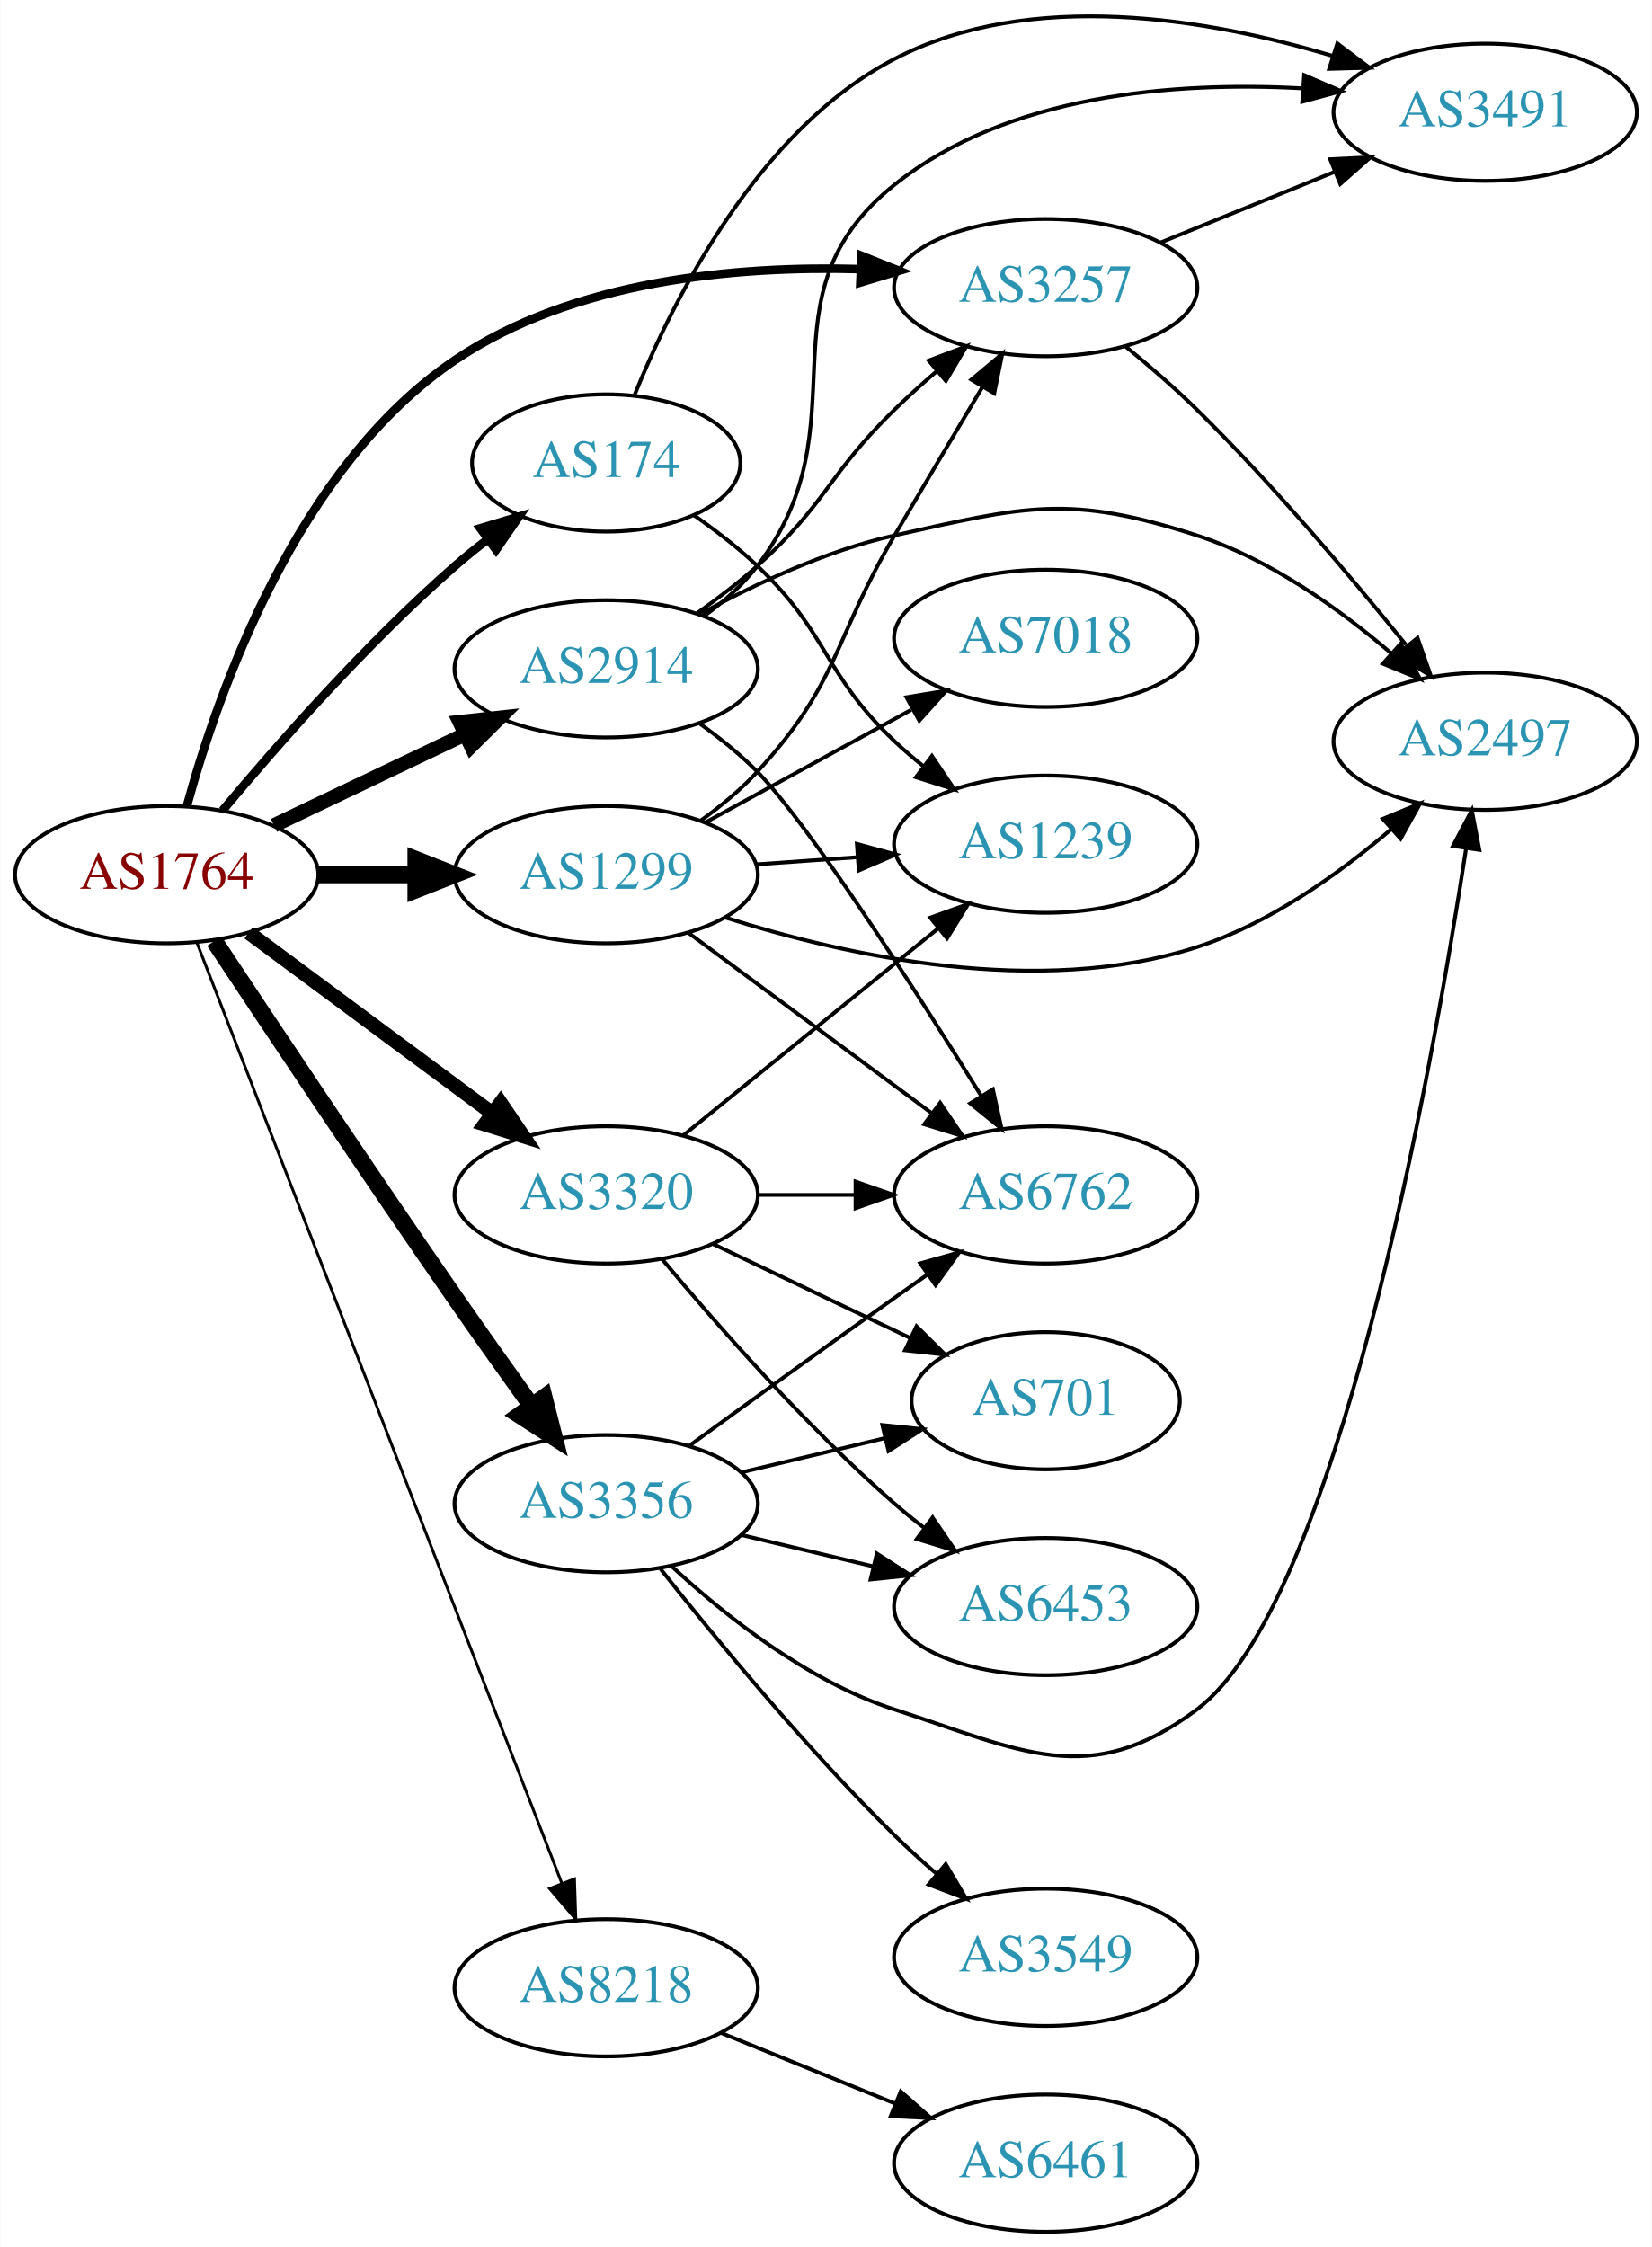
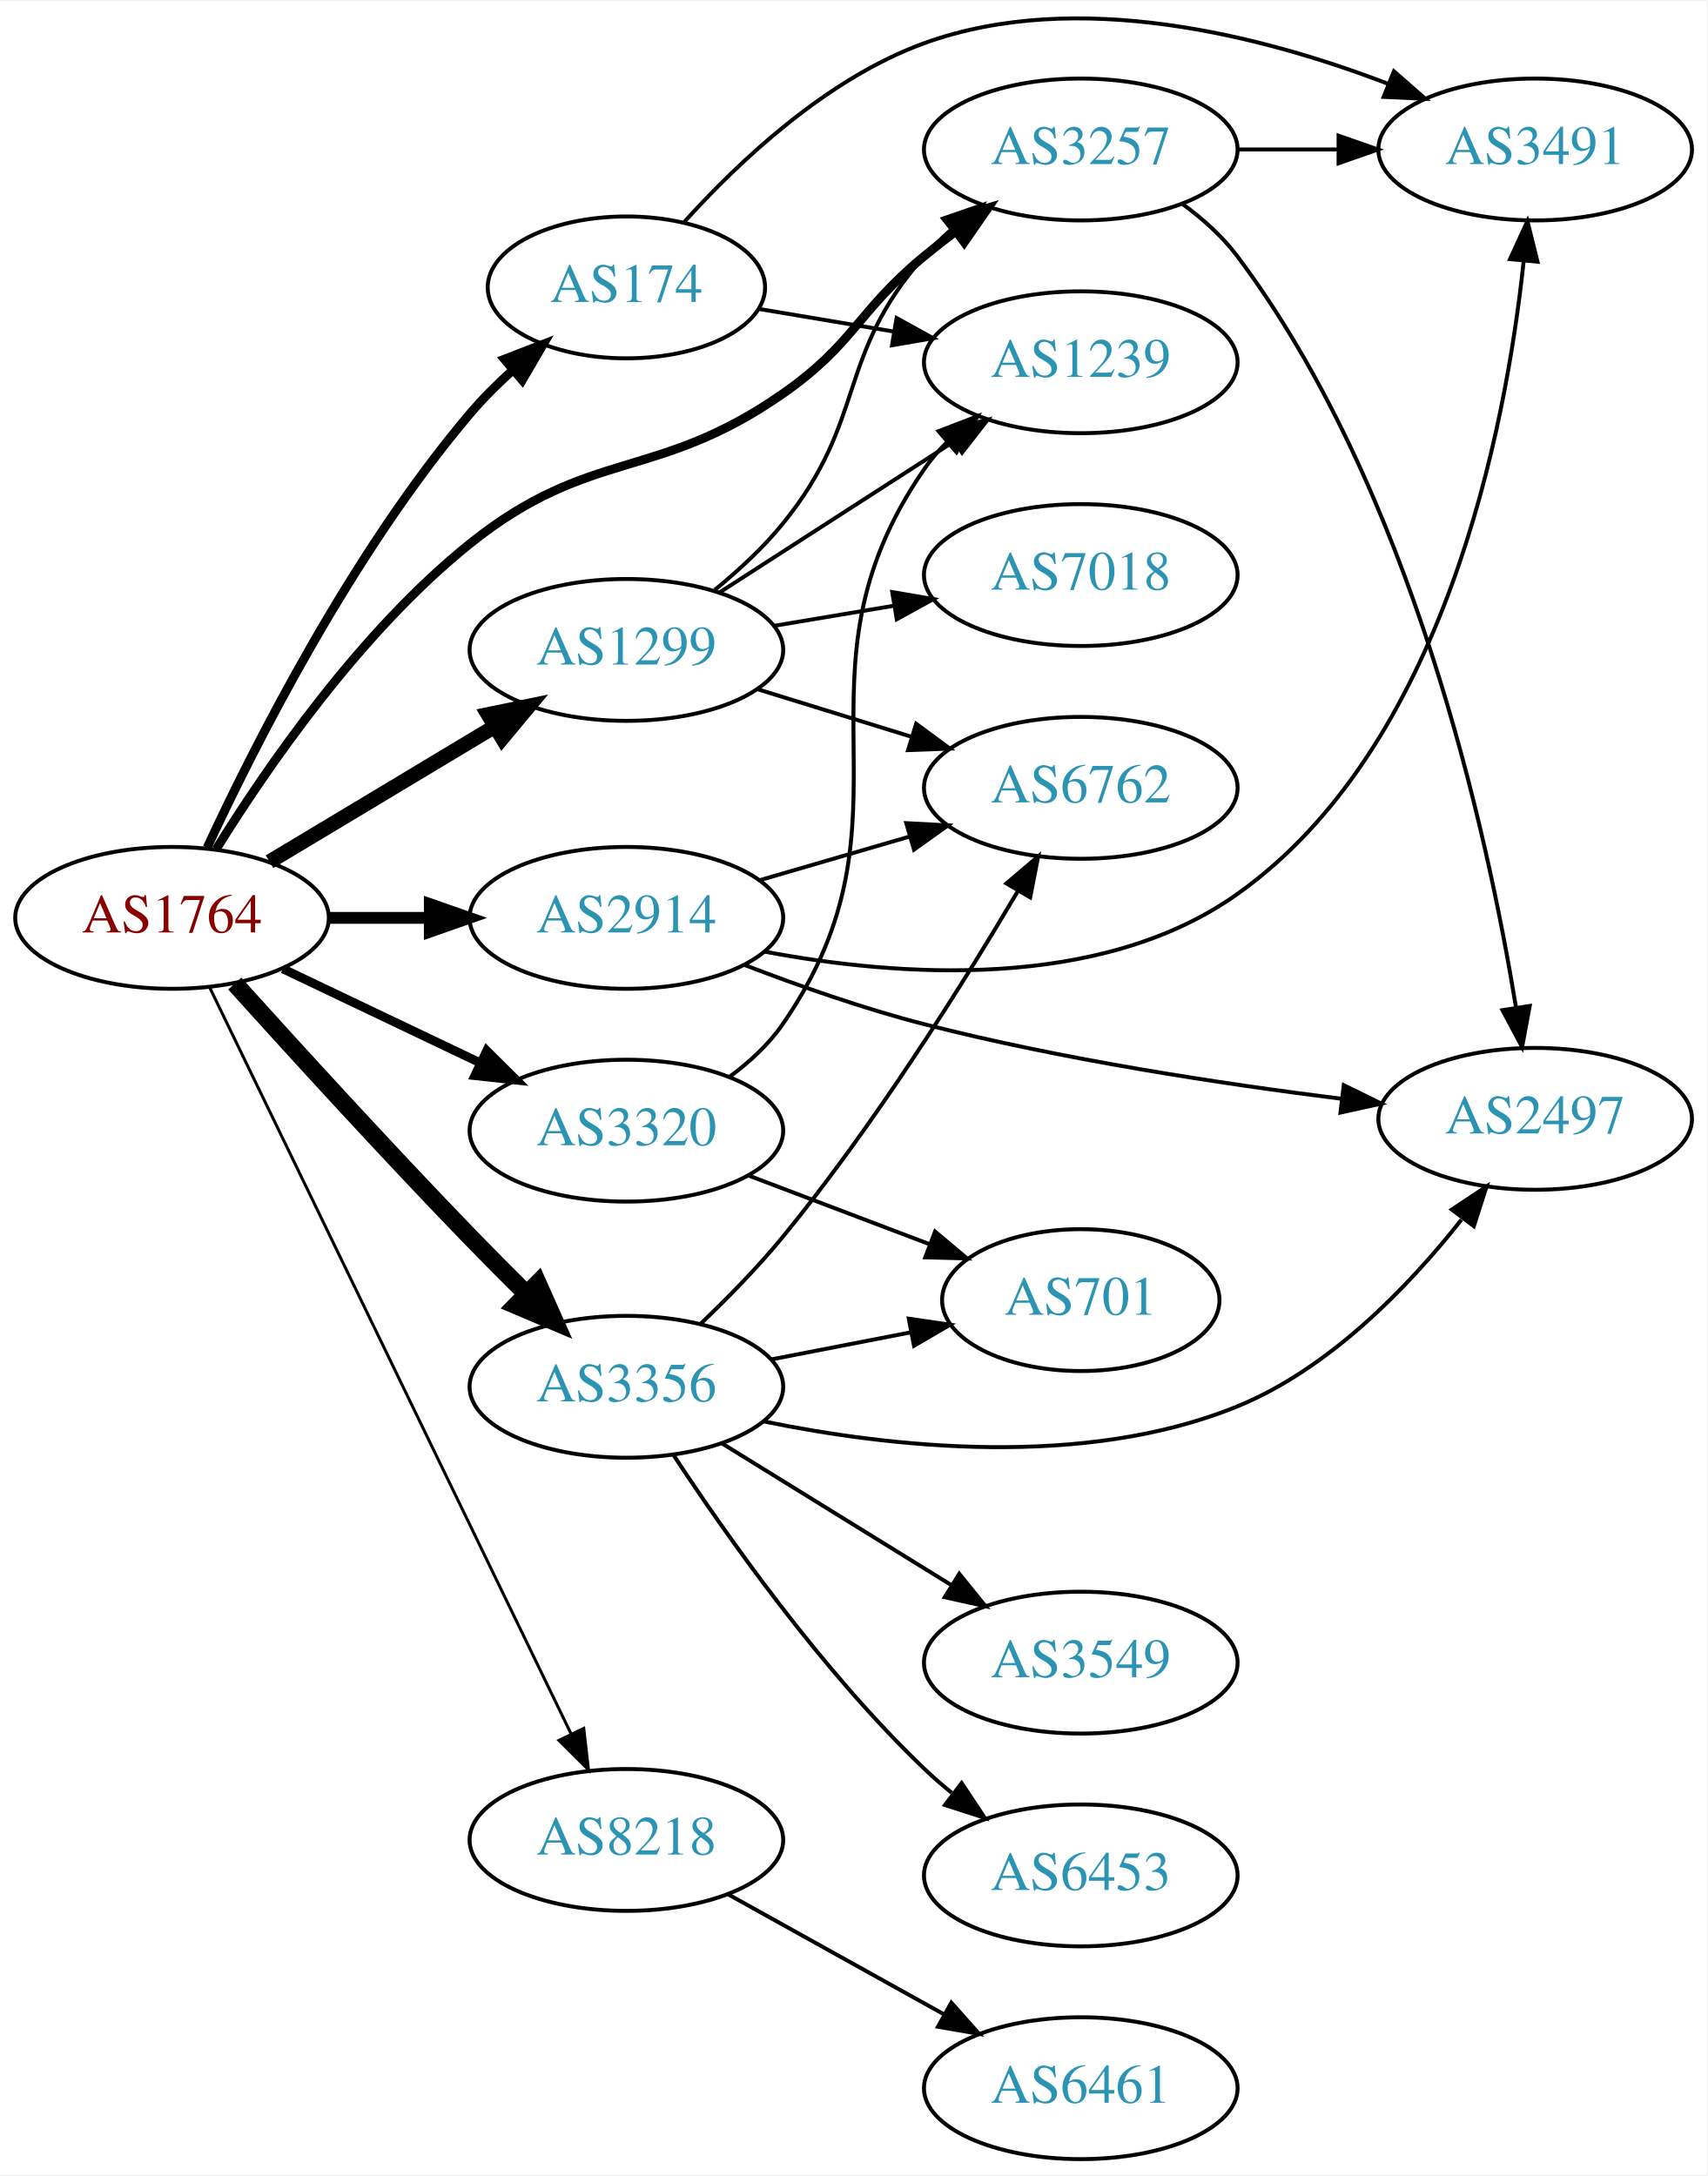
- <svg xmlns="http://www.w3.org/2000/svg" xmlns:xlink="http://www.w3.org/1999/xlink" width="433pt" height="589pt" viewBox="0.00 0.00 433.17 589.45">
-   <g id="graph0" class="graph" transform="scale(1 1) rotate(0) translate(4 585.453)">
-     <polygon fill="white" stroke="none" points="-4,4 -4,-585.453 429.172,-585.453 429.172,4 -4,4" />
+ <svg xmlns="http://www.w3.org/2000/svg" xmlns:xlink="http://www.w3.org/1999/xlink" width="433pt" height="552pt" viewBox="0.00 0.00 433.17 551.65">
+   <g id="graph0" class="graph" transform="scale(1 1) rotate(0) translate(4 547.652)">
+     <polygon fill="white" stroke="none" points="-4,4 -4,-547.652 429.172,-547.652 429.172,4 -4,4" />
    <g id="node1" class="node">
      <g id="a_node1">
        <a xlink:href="/asn/1764" xlink:title="AS1764 ~ NEXTLAYER-AS [AT]">
-           <ellipse fill="#ffffff" stroke="black" cx="39.647" cy="-356" rx="39.794" ry="18" />
-           <text text-anchor="middle" x="39.647" y="-352.3" font-family="Times,serif" font-size="14.00" fill="#880000">AS1764</text>
+           <ellipse fill="#ffffff" stroke="black" cx="39.647" cy="-315" rx="39.794" ry="18" />
+           <text text-anchor="middle" x="39.647" y="-311.3" font-family="Times,serif" font-size="14.00" fill="#880000">AS1764</text>
        </a>
      </g>
    </g>
    <g id="node2" class="node">
      <g id="a_node2">
        <a xlink:href="/asn/174" xlink:title="AS174 ~ Cogent Communications [US]">
-           <ellipse fill="#ffffff" stroke="black" cx="154.939" cy="-464" rx="35.194" ry="18" />
-           <text text-anchor="middle" x="154.939" y="-460.3" font-family="Times,serif" font-size="14.00" fill="#2c94b3">AS174</text>
+           <ellipse fill="#ffffff" stroke="black" cx="154.939" cy="-475" rx="35.194" ry="18" />
+           <text text-anchor="middle" x="154.939" y="-471.3" font-family="Times,serif" font-size="14.00" fill="#2c94b3">AS174</text>
        </a>
      </g>
    </g>
    <g id="edge1" class="edge">
-       <path fill="none" stroke="black" stroke-width="2.25" d="M54.276,-372.817C68.559,-389.929 92.106,-416.745 115.293,-437 117.963,-439.332 120.835,-441.648 123.766,-443.886" />
-       <polygon fill="black" stroke="black" stroke-width="2.25" points="121.916,-446.87 132.057,-449.939 126.044,-441.216 121.916,-446.87" />
+       <path fill="none" stroke="black" stroke-width="2.25" d="M48.556,-332.81C60.602,-358.754 85.336,-407.691 115.293,-443 118.505,-446.786 122.203,-450.473 126.011,-453.916" />
+       <polygon fill="black" stroke="black" stroke-width="2.25" points="123.977,-456.782 133.861,-460.598 128.514,-451.451 123.977,-456.782" />
    </g>
    <g id="node3" class="node">
      <g id="a_node3">
        <a xlink:href="/asn/1299" xlink:title="AS1299 ~ Telia Carrier [EU]">
-           <ellipse fill="#ffffff" stroke="black" cx="154.939" cy="-356" rx="39.794" ry="18" />
-           <text text-anchor="middle" x="154.939" y="-352.3" font-family="Times,serif" font-size="14.00" fill="#2c94b3">AS1299</text>
+           <ellipse fill="#ffffff" stroke="black" cx="154.939" cy="-383" rx="39.794" ry="18" />
+           <text text-anchor="middle" x="154.939" y="-379.3" font-family="Times,serif" font-size="14.00" fill="#2c94b3">AS1299</text>
        </a>
      </g>
    </g>
    <g id="edge2" class="edge">
-       <path fill="none" stroke="black" stroke-width="4.5" d="M79.319,-356C87.522,-356 96.286,-356 104.818,-356" />
-       <polygon fill="black" stroke="black" stroke-width="4.5" points="105.057,-359.938 115.057,-356 105.057,-352.063 105.057,-359.938" />
+       <path fill="none" stroke="black" stroke-width="3.75" d="M64.396,-329.255C81.013,-339.229 103.409,-352.671 121.646,-363.617" />
+       <polygon fill="black" stroke="black" stroke-width="3.75" points="119.845,-366.618 130.221,-368.764 123.448,-360.616 119.845,-366.618" />
    </g>
    <g id="node4" class="node">
      <g id="a_node4">
        <a xlink:href="/asn/2914" xlink:title="AS2914 ~ NTT America, Inc. [US]">
-           <ellipse fill="#ffffff" stroke="black" cx="154.939" cy="-410" rx="39.794" ry="18" />
-           <text text-anchor="middle" x="154.939" y="-406.3" font-family="Times,serif" font-size="14.00" fill="#2c94b3">AS2914</text>
+           <ellipse fill="#ffffff" stroke="black" cx="154.939" cy="-315" rx="39.794" ry="18" />
+           <text text-anchor="middle" x="154.939" y="-311.3" font-family="Times,serif" font-size="14.00" fill="#2c94b3">AS2914</text>
        </a>
      </g>
    </g>
    <g id="edge3" class="edge">
-       <path fill="none" stroke="black" stroke-width="3.75" d="M67.783,-368.934C82.777,-376.081 101.598,-385.052 117.821,-392.785" />
-       <polygon fill="black" stroke="black" stroke-width="3.75" points="116.491,-396.028 127.024,-397.171 119.503,-389.709 116.491,-396.028" />
+       <path fill="none" stroke="black" stroke-width="3" d="M79.319,-315C87.522,-315 96.286,-315 104.818,-315" />
+       <polygon fill="black" stroke="black" stroke-width="3" points="105.057,-318.5 115.057,-315 105.057,-311.5 105.057,-318.5" />
    </g>
    <g id="node5" class="node">
      <g id="a_node5">
        <a xlink:href="/asn/3257" xlink:title="AS3257 ~ GTT [DE]">
          <ellipse fill="#ffffff" stroke="black" cx="270.232" cy="-510" rx="39.794" ry="18" />
          <text text-anchor="middle" x="270.232" y="-506.3" font-family="Times,serif" font-size="14.00" fill="#2c94b3">AS3257</text>
        </a>
      </g>
    </g>
    <g id="edge4" class="edge">
-       <path fill="none" stroke="black" stroke-width="2.25" d="M44.948,-374.024C53.094,-403.851 73.797,-462.96 115.293,-491 146.298,-511.951 189.001,-515.755 221.567,-514.855" />
-       <polygon fill="black" stroke="black" stroke-width="2.25" points="221.917,-518.343 231.756,-514.413 221.614,-511.349 221.917,-518.343" />
+       <path fill="none" stroke="black" stroke-width="2.25" d="M50.84,-332.408C63.684,-353.12 87.473,-387.694 115.293,-410 145.782,-434.446 162.535,-425.641 194.586,-448 212.888,-460.767 213.383,-468.786 230.586,-483 233.11,-485.085 235.788,-487.178 238.512,-489.225" />
+       <polygon fill="black" stroke="black" stroke-width="2.25" points="236.558,-492.132 246.707,-495.176 240.672,-486.468 236.558,-492.132" />
    </g>
    <g id="node6" class="node">
      <g id="a_node6">
        <a xlink:href="/asn/3320" xlink:title="AS3320 ~ DTAG [DE]">
-           <ellipse fill="#ffffff" stroke="black" cx="154.939" cy="-272" rx="39.794" ry="18" />
-           <text text-anchor="middle" x="154.939" y="-268.3" font-family="Times,serif" font-size="14.00" fill="#2c94b3">AS3320</text>
+           <ellipse fill="#ffffff" stroke="black" cx="154.939" cy="-261" rx="39.794" ry="18" />
+           <text text-anchor="middle" x="154.939" y="-257.3" font-family="Times,serif" font-size="14.00" fill="#2c94b3">AS3320</text>
        </a>
      </g>
    </g>
    <g id="edge5" class="edge">
-       <path fill="none" stroke="black" stroke-width="3.75" d="M61.163,-340.788C79.017,-327.55 105.09,-308.219 125.053,-293.417" />
-       <polygon fill="black" stroke="black" stroke-width="3.75" points="127.244,-296.15 133.193,-287.382 123.075,-290.527 127.244,-296.15" />
+       <path fill="none" stroke="black" stroke-width="2.25" d="M67.783,-302.066C82.777,-294.919 101.598,-285.948 117.821,-278.215" />
+       <polygon fill="black" stroke="black" stroke-width="2.25" points="119.503,-281.291 127.024,-273.829 116.491,-274.972 119.503,-281.291" />
    </g>
    <g id="node7" class="node">
      <g id="a_node7">
        <a xlink:href="/asn/3356" xlink:title="AS3356 ~ Level 3 Parent, LLC [US]">
-           <ellipse fill="#ffffff" stroke="black" cx="154.939" cy="-191" rx="39.794" ry="18" />
-           <text text-anchor="middle" x="154.939" y="-187.3" font-family="Times,serif" font-size="14.00" fill="#2c94b3">AS3356</text>
+           <ellipse fill="#ffffff" stroke="black" cx="154.939" cy="-196" rx="39.794" ry="18" />
+           <text text-anchor="middle" x="154.939" y="-192.3" font-family="Times,serif" font-size="14.00" fill="#2c94b3">AS3356</text>
        </a>
      </g>
    </g>
    <g id="edge6" class="edge">
-       <path fill="none" stroke="black" stroke-width="4.5" d="M52.128,-338.59C66.653,-316.644 92.522,-277.817 115.293,-245 121.768,-235.669 128.982,-225.522 135.408,-216.57" />
-       <polygon fill="black" stroke="black" stroke-width="4.5" points="138.63,-218.835 141.278,-208.419 132.239,-214.233 138.63,-218.835" />
+       <path fill="none" stroke="black" stroke-width="4.5" d="M55.567,-298.334C70.47,-281.801 94.143,-255.845 115.293,-234 119.846,-229.297 124.778,-224.345 129.547,-219.625" />
+       <polygon fill="black" stroke="black" stroke-width="4.5" points="132.456,-222.287 136.829,-212.469 126.937,-216.67 132.456,-222.287" />
    </g>
    <g id="node8" class="node">
      <g id="a_node8">
        <a xlink:href="/asn/8218" xlink:title="AS8218 ~ legacy Neotelecoms [FR]">
-           <ellipse fill="#ffffff" stroke="black" cx="154.939" cy="-64" rx="39.794" ry="18" />
-           <text text-anchor="middle" x="154.939" y="-60.3" font-family="Times,serif" font-size="14.00" fill="#2c94b3">AS8218</text>
+           <ellipse fill="#ffffff" stroke="black" cx="154.939" cy="-81" rx="39.794" ry="18" />
+           <text text-anchor="middle" x="154.939" y="-77.3" font-family="Times,serif" font-size="14.00" fill="#2c94b3">AS8218</text>
        </a>
      </g>
    </g>
    <g id="edge7" class="edge">
-       <path fill="none" stroke="black" stroke-width="0.75" d="M47.563,-338.174C66.683,-288.895 120.351,-150.571 143.307,-91.405" />
-       <polygon fill="black" stroke="black" stroke-width="0.75" points="146.615,-92.553 146.97,-81.964 140.089,-90.021 146.615,-92.553" />
+       <path fill="none" stroke="black" stroke-width="0.75" d="M49.162,-297.412C68.804,-256.842 117.394,-156.483 140.852,-108.031" />
+       <polygon fill="black" stroke="black" stroke-width="0.75" points="144.118,-109.318 145.325,-98.792 137.817,-106.268 144.118,-109.318" />
    </g>
    <g id="node9" class="node">
      <g id="a_node9">
        <a xlink:href="/asn/3491" xlink:title="AS3491 ~ PCCW Global, Inc. [US]">
-           <ellipse fill="#ffffff" stroke="black" cx="385.525" cy="-556" rx="39.794" ry="18" />
-           <text text-anchor="middle" x="385.525" y="-552.3" font-family="Times,serif" font-size="14.00" fill="#2c94b3">AS3491</text>
+           <ellipse fill="#ffffff" stroke="black" cx="385.525" cy="-510" rx="39.794" ry="18" />
+           <text text-anchor="middle" x="385.525" y="-506.3" font-family="Times,serif" font-size="14.00" fill="#2c94b3">AS3491</text>
        </a>
      </g>
    </g>
    <g id="edge8" class="edge">
-       <path fill="none" stroke="black" d="M162.431,-481.964C172.578,-507.014 194.824,-551.444 230.586,-570 266.313,-588.537 313.016,-580.548 345.572,-570.752" />
-       <polygon fill="black" stroke="black" points="346.731,-574.056 355.193,-567.681 344.602,-567.387 346.731,-574.056" />
+       <path fill="none" stroke="black" d="M169.635,-491.615C183.27,-506.733 205.709,-528.016 230.586,-537 269.441,-551.032 316.528,-538.823 348.313,-526.623" />
+       <polygon fill="black" stroke="black" points="349.686,-529.844 357.659,-522.867 347.075,-523.349 349.686,-529.844" />
    </g>
    <g id="node10" class="node">
      <g id="a_node10">
        <a xlink:href="/asn/1239" xlink:title="AS1239 ~ Sprint [US]">
-           <ellipse fill="#ffffff" stroke="black" cx="270.232" cy="-364" rx="39.794" ry="18" />
-           <text text-anchor="middle" x="270.232" y="-360.3" font-family="Times,serif" font-size="14.00" fill="#2c94b3">AS1239</text>
+           <ellipse fill="#ffffff" stroke="black" cx="270.232" cy="-456" rx="39.794" ry="18" />
+           <text text-anchor="middle" x="270.232" y="-452.3" font-family="Times,serif" font-size="14.00" fill="#2c94b3">AS1239</text>
        </a>
      </g>
    </g>
    <g id="edge9" class="edge">
-       <path fill="none" stroke="black" d="M178.074,-450.216C183.718,-446.26 189.594,-441.728 194.586,-437 213.434,-419.147 211.738,-408.853 230.586,-391 232.963,-388.749 235.54,-386.542 238.198,-384.42" />
-       <polygon fill="black" stroke="black" points="240.389,-387.152 246.29,-378.353 236.19,-381.552 240.389,-387.152" />
-     </g>
-     <g id="edge14" class="edge">
-       <path fill="none" stroke="black" d="M179.742,-370.192C184.989,-373.959 190.265,-378.301 194.586,-383 216.154,-406.455 214.444,-417.528 230.586,-445 238.091,-457.772 246.488,-471.913 253.533,-483.735" />
-       <polygon fill="black" stroke="black" points="250.721,-485.853 258.85,-492.648 256.732,-482.267 250.721,-485.853" />
-     </g>
-     <g id="edge11" class="edge">
-       <path fill="none" stroke="black" d="M194.295,-358.708C202.785,-359.308 211.889,-359.951 220.723,-360.575" />
-       <polygon fill="black" stroke="black" points="220.694,-364.081 230.916,-361.294 221.187,-357.099 220.694,-364.081" />
+       <path fill="none" stroke="black" d="M188.405,-469.555C199.126,-467.757 211.27,-465.721 222.826,-463.783" />
+       <polygon fill="black" stroke="black" points="223.496,-467.219 232.779,-462.113 222.338,-460.316 223.496,-467.219" />
+     </g>
+     <g id="edge13" class="edge">
+       <path fill="none" stroke="black" d="M177.373,-398.245C183.392,-403.159 189.638,-408.919 194.586,-415 216.169,-441.524 207.936,-457.38 230.586,-483 232.568,-485.242 234.772,-487.394 237.095,-489.437" />
+       <polygon fill="black" stroke="black" points="235.283,-492.466 245.296,-495.929 239.628,-486.978 235.283,-492.466" />
+     </g>
+     <g id="edge12" class="edge">
+       <path fill="none" stroke="black" d="M178.594,-397.597C195.652,-408.589 219.236,-423.785 238.071,-435.921" />
+       <polygon fill="black" stroke="black" points="236.316,-438.954 246.617,-441.428 240.107,-433.069 236.316,-438.954" />
    </g>
    <g id="node11" class="node">
      <g id="a_node11">
        <a xlink:href="/asn/6762" xlink:title="AS6762 ~ TELECOM ITALIA SPARKLE S.p.A. [IT]">
-           <ellipse fill="#ffffff" stroke="black" cx="270.232" cy="-272" rx="39.794" ry="18" />
-           <text text-anchor="middle" x="270.232" y="-268.3" font-family="Times,serif" font-size="14.00" fill="#2c94b3">AS6762</text>
+           <ellipse fill="#ffffff" stroke="black" cx="270.232" cy="-348" rx="39.794" ry="18" />
+           <text text-anchor="middle" x="270.232" y="-344.3" font-family="Times,serif" font-size="14.00" fill="#2c94b3">AS6762</text>
        </a>
      </g>
    </g>
    <g id="edge10" class="edge">
-       <path fill="none" stroke="black" d="M176.456,-340.788C194.31,-327.55 220.383,-308.219 240.346,-293.417" />
-       <polygon fill="black" stroke="black" points="242.537,-296.15 248.486,-287.382 238.368,-290.527 242.537,-296.15" />
+       <path fill="none" stroke="black" d="M188.102,-373.064C200.3,-369.295 214.374,-364.947 227.34,-360.942" />
+       <polygon fill="black" stroke="black" points="228.468,-364.257 236.99,-357.961 226.402,-357.569 228.468,-364.257" />
    </g>
    <g id="node12" class="node">
      <g id="a_node12">
        <a xlink:href="/asn/7018" xlink:title="AS7018 ~ AT&amp;T Services, Inc. [US]">
-           <ellipse fill="#ffffff" stroke="black" cx="270.232" cy="-418" rx="39.794" ry="18" />
-           <text text-anchor="middle" x="270.232" y="-414.3" font-family="Times,serif" font-size="14.00" fill="#2c94b3">AS7018</text>
-         </a>
-       </g>
-     </g>
-     <g id="edge12" class="edge">
-       <path fill="none" stroke="black" d="M181.083,-369.76C196.924,-378.429 217.584,-389.735 234.921,-399.223" />
-       <polygon fill="black" stroke="black" points="233.707,-402.548 244.159,-404.279 237.067,-396.408 233.707,-402.548" />
+           <ellipse fill="#ffffff" stroke="black" cx="270.232" cy="-402" rx="39.794" ry="18" />
+           <text text-anchor="middle" x="270.232" y="-398.3" font-family="Times,serif" font-size="14.00" fill="#2c94b3">AS7018</text>
+         </a>
+       </g>
+     </g>
+     <g id="edge11" class="edge">
+       <path fill="none" stroke="black" d="M192.41,-389.116C202.113,-390.744 212.724,-392.523 222.879,-394.226" />
+       <polygon fill="black" stroke="black" points="222.389,-397.693 232.831,-395.895 223.547,-390.789 222.389,-397.693" />
+     </g>
+     <g id="edge16" class="edge">
+       <path fill="none" stroke="black" d="M189.92,-306.456C223.565,-300.092 274.971,-296.247 309.879,-321 362.541,-358.342 378.057,-438.87 382.624,-481.764" />
+       <polygon fill="black" stroke="black" points="379.148,-482.179 383.565,-491.809 386.117,-481.526 379.148,-482.179" />
+     </g>
+     <g id="edge14" class="edge">
+       <path fill="none" stroke="black" d="M188.708,-324.545C200.569,-328 214.138,-331.952 226.715,-335.616" />
+       <polygon fill="black" stroke="black" points="225.957,-339.04 236.537,-338.476 227.915,-332.319 225.957,-339.04" />
    </g>
    <g id="node13" class="node">
      <g id="a_node13">
        <a xlink:href="/asn/2497" xlink:title="AS2497 ~ Internet Initiative Japan Inc. [JP]">
-           <ellipse fill="#ffffff" stroke="black" cx="385.525" cy="-391" rx="39.794" ry="18" />
-           <text text-anchor="middle" x="385.525" y="-387.3" font-family="Times,serif" font-size="14.00" fill="#2c94b3">AS2497</text>
-         </a>
-       </g>
-     </g>
-     <g id="edge13" class="edge">
-       <path fill="none" stroke="black" d="M186.176,-344.761C217.755,-334.74 268.376,-323.562 309.879,-337 328.96,-343.178 347.257,-356.259 360.961,-367.999" />
-       <polygon fill="black" stroke="black" points="358.677,-370.651 368.47,-374.694 363.335,-365.426 358.677,-370.651" />
+           <ellipse fill="#ffffff" stroke="black" cx="385.525" cy="-264" rx="39.794" ry="18" />
+           <text text-anchor="middle" x="385.525" y="-260.3" font-family="Times,serif" font-size="14.00" fill="#2c94b3">AS2497</text>
+         </a>
+       </g>
+     </g>
+     <g id="edge15" class="edge">
+       <path fill="none" stroke="black" d="M184.957,-303.031C198.611,-297.782 215.234,-291.934 230.586,-288 265.544,-279.042 305.876,-272.902 336.486,-269.077" />
+       <polygon fill="black" stroke="black" points="336.965,-272.544 346.472,-267.867 336.123,-265.595 336.965,-272.544" />
    </g>
    <g id="edge17" class="edge">
-       <path fill="none" stroke="black" d="M178.704,-424.546C184.103,-428.359 189.707,-432.633 194.586,-437 212.656,-453.172 213.192,-461.103 230.586,-478 234.073,-481.388 237.877,-484.819 241.693,-488.114" />
-       <polygon fill="black" stroke="black" points="239.539,-490.876 249.447,-494.629 244.042,-485.517 239.539,-490.876" />
+       <path fill="none" stroke="black" d="M309.905,-510C318.108,-510 326.872,-510 335.404,-510" />
+       <polygon fill="black" stroke="black" points="335.643,-513.5 345.643,-510 335.643,-506.5 335.643,-513.5" />
    </g>
    <g id="edge18" class="edge">
-       <path fill="none" stroke="black" d="M180.783,-423.948C185.863,-427.674 190.805,-432.06 194.586,-437 223.296,-474.511 193.679,-507.518 230.586,-537 260.297,-560.734 304.072,-564.065 337.354,-562.281" />
-       <polygon fill="black" stroke="black" points="338.033,-565.741 347.76,-561.541 337.537,-558.759 338.033,-565.741" />
-     </g>
-     <g id="edge16" class="edge">
-       <path fill="none" stroke="black" d="M179.52,-395.597C184.777,-391.84 190.112,-387.554 194.586,-383 208.17,-369.172 235.779,-326.18 253.346,-297.938" />
-       <polygon fill="black" stroke="black" points="256.379,-299.687 258.666,-289.342 250.427,-296.003 256.379,-299.687" />
-     </g>
-     <g id="edge15" class="edge">
-       <path fill="none" stroke="black" d="M179.519,-424.33C193.75,-432.129 212.564,-440.985 230.586,-445 264.984,-452.664 276.351,-455.856 309.879,-445 328.96,-438.822 347.257,-425.741 360.961,-414.001" />
-       <polygon fill="black" stroke="black" points="363.335,-416.574 368.47,-407.306 358.677,-411.349 363.335,-416.574" />
-     </g>
-     <g id="edge19" class="edge">
-       <path fill="none" stroke="black" d="M300.408,-521.846C314.284,-527.48 331.061,-534.292 345.97,-540.346" />
-       <polygon fill="black" stroke="black" points="344.866,-543.675 355.448,-544.194 347.5,-537.189 344.866,-543.675" />
+       <path fill="none" stroke="black" d="M296.138,-496.1C301.216,-492.371 306.14,-487.972 309.879,-483 354.26,-423.977 373.395,-336.786 380.655,-292.322" />
+       <polygon fill="black" stroke="black" points="384.146,-292.652 382.216,-282.234 377.228,-291.581 384.146,-292.652" />
    </g>
    <g id="edge20" class="edge">
-       <path fill="none" stroke="black" d="M291.057,-494.67C297.276,-489.578 304.038,-483.739 309.879,-478 329.764,-458.461 350.237,-434.256 364.701,-416.342" />
-       <polygon fill="black" stroke="black" points="367.779,-418.097 371.29,-408.101 362.312,-413.726 367.779,-418.097" />
-     </g>
-     <g id="edge22" class="edge">
-       <path fill="none" stroke="black" d="M175.158,-287.607C193.55,-302.542 221.469,-325.214 242.12,-341.983" />
-       <polygon fill="black" stroke="black" points="239.95,-344.73 249.92,-348.317 244.363,-339.296 239.95,-344.73" />
-     </g>
-     <g id="edge23" class="edge">
-       <path fill="none" stroke="black" d="M194.612,-272C202.815,-272 211.579,-272 220.111,-272" />
-       <polygon fill="black" stroke="black" points="220.35,-275.5 230.35,-272 220.35,-268.5 220.35,-275.5" />
+       <path fill="none" stroke="black" d="M181.139,-274.688C186.201,-278.428 191.046,-282.885 194.586,-288 231.397,-341.179 193.775,-375.821 230.586,-429 232.245,-431.397 234.192,-433.651 236.312,-435.753" />
+       <polygon fill="black" stroke="black" points="234.146,-438.505 244.033,-442.312 238.678,-433.17 234.146,-438.505" />
    </g>
    <g id="node14" class="node">
      <g id="a_node14">
        <a xlink:href="/asn/701" xlink:title="AS701 ~ UUNET [US]">
          <ellipse fill="#ffffff" stroke="black" cx="270.232" cy="-218" rx="35.194" ry="18" />
          <text text-anchor="middle" x="270.232" y="-214.3" font-family="Times,serif" font-size="14.00" fill="#2c94b3">AS701</text>
        </a>
      </g>
    </g>
-     <g id="edge21" class="edge">
-       <path fill="none" stroke="black" d="M183.076,-259.066C198.508,-251.71 217.993,-242.423 234.528,-234.541" />
-       <polygon fill="black" stroke="black" points="236.349,-237.551 243.87,-230.089 233.337,-231.232 236.349,-237.551" />
+     <g id="edge19" class="edge">
+       <path fill="none" stroke="black" d="M186.002,-249.59C200.091,-244.242 217.018,-237.818 231.917,-232.163" />
+       <polygon fill="black" stroke="black" points="233.258,-235.398 241.365,-228.577 230.774,-228.853 233.258,-235.398" />
+     </g>
+     <g id="edge23" class="edge">
+       <path fill="none" stroke="black" d="M173.682,-211.906C180.549,-218.446 188.262,-226.287 194.586,-234 217.76,-262.262 240.149,-297.931 254.261,-321.774" />
+       <polygon fill="black" stroke="black" points="251.354,-323.736 259.426,-330.599 257.396,-320.2 251.354,-323.736" />
+     </g>
+     <g id="edge24" class="edge">
+       <path fill="none" stroke="black" d="M189.758,-187.224C221.913,-180.622 271.004,-175.151 309.879,-191 333.32,-200.557 353.401,-221.412 366.811,-238.394" />
+       <polygon fill="black" stroke="black" points="364.375,-240.975 373.198,-246.841 369.959,-236.753 364.375,-240.975" />
+     </g>
+     <g id="edge25" class="edge">
+       <path fill="none" stroke="black" d="M191.786,-202.961C203.017,-205.142 215.515,-207.569 227.137,-209.826" />
+       <polygon fill="black" stroke="black" points="226.586,-213.284 237.07,-211.755 227.921,-206.412 226.586,-213.284" />
    </g>
    <g id="node15" class="node">
      <g id="a_node15">
-         <a xlink:href="/asn/6453" xlink:title="AS6453 ~ TATA COMMUNICATIONS (AMERICA) INC [US]">
-           <ellipse fill="#ffffff" stroke="black" cx="270.232" cy="-164" rx="39.794" ry="18" />
-           <text text-anchor="middle" x="270.232" y="-160.3" font-family="Times,serif" font-size="14.00" fill="#2c94b3">AS6453</text>
-         </a>
-       </g>
-     </g>
-     <g id="edge24" class="edge">
-       <path fill="none" stroke="black" d="M169.569,-255.183C183.852,-238.071 207.398,-211.255 230.586,-191 233.052,-188.846 235.69,-186.706 238.388,-184.628" />
-       <polygon fill="black" stroke="black" points="240.561,-187.375 246.542,-178.63 236.413,-181.736 240.561,-187.375" />
-     </g>
-     <g id="edge25" class="edge">
-       <path fill="none" stroke="black" d="M176.788,-206.222C191.722,-217.091 212.335,-232.025 230.586,-245 233.406,-247.005 236.349,-249.085 239.297,-251.159" />
-       <polygon fill="black" stroke="black" points="237.325,-254.05 247.522,-256.926 241.344,-248.319 237.325,-254.05" />
-     </g>
-     <g id="edge27" class="edge">
-       <path fill="none" stroke="black" d="M171.995,-174.694C186.056,-161.66 207.76,-144.391 230.586,-137 264.114,-126.144 281.664,-115.884 309.879,-137 346.502,-164.409 371.302,-302.753 380.524,-362.95" />
-       <polygon fill="black" stroke="black" points="377.072,-363.536 382.015,-372.907 383.995,-362.499 377.072,-363.536" />
-     </g>
-     <g id="edge28" class="edge">
-       <path fill="none" stroke="black" d="M190.547,-199.248C202.341,-202.058 215.646,-205.229 227.913,-208.153" />
-       <polygon fill="black" stroke="black" points="227.379,-211.624 237.918,-210.537 229.002,-204.814 227.379,-211.624" />
-     </g>
-     <g id="edge29" class="edge">
-       <path fill="none" stroke="black" d="M190.547,-182.752C201.418,-180.162 213.572,-177.265 225.015,-174.538" />
-       <polygon fill="black" stroke="black" points="225.921,-177.92 234.837,-172.197 224.298,-171.111 225.921,-177.92" />
+         <a xlink:href="/asn/3549" xlink:title="AS3549 ~ Level 3 Parent, LLC [US]">
+           <ellipse fill="#ffffff" stroke="black" cx="270.232" cy="-126" rx="39.794" ry="18" />
+           <text text-anchor="middle" x="270.232" y="-122.3" font-family="Times,serif" font-size="14.00" fill="#2c94b3">AS3549</text>
+         </a>
+       </g>
+     </g>
+     <g id="edge21" class="edge">
+       <path fill="none" stroke="black" d="M179.139,-181.666C195.941,-171.285 218.858,-157.125 237.374,-145.685" />
+       <polygon fill="black" stroke="black" points="239.396,-148.549 246.064,-140.315 235.717,-142.594 239.396,-148.549" />
    </g>
    <g id="node16" class="node">
      <g id="a_node16">
-         <a xlink:href="/asn/3549" xlink:title="AS3549 ~ Level 3 Parent, LLC [US]">
+         <a xlink:href="/asn/6453" xlink:title="AS6453 ~ TATA COMMUNICATIONS (AMERICA) INC [US]">
          <ellipse fill="#ffffff" stroke="black" cx="270.232" cy="-72" rx="39.794" ry="18" />
-           <text text-anchor="middle" x="270.232" y="-68.3" font-family="Times,serif" font-size="14.00" fill="#2c94b3">AS3549</text>
-         </a>
-       </g>
-     </g>
-     <g id="edge26" class="edge">
-       <path fill="none" stroke="black" d="M169.175,-173.899C183.512,-155.79 207.447,-126.737 230.586,-104 234.054,-100.592 237.846,-97.15 241.657,-93.849" />
-       <polygon fill="black" stroke="black" points="244.008,-96.446 249.408,-87.33 239.502,-91.089 244.008,-96.446" />
+           <text text-anchor="middle" x="270.232" y="-68.3" font-family="Times,serif" font-size="14.00" fill="#2c94b3">AS6453</text>
+         </a>
+       </g>
+     </g>
+     <g id="edge22" class="edge">
+       <path fill="none" stroke="black" d="M166.945,-178.599C180.402,-158.131 204.614,-123.802 230.586,-99 232.75,-96.933 235.085,-94.906 237.496,-92.95" />
+       <polygon fill="black" stroke="black" points="240.002,-95.442 245.859,-86.613 235.775,-89.862 240.002,-95.442" />
    </g>
    <g id="node17" class="node">
      <g id="a_node17">
        <a xlink:href="/asn/6461" xlink:title="AS6461 ~ Zayo Bandwidth [US]">
          <ellipse fill="#ffffff" stroke="black" cx="270.232" cy="-18" rx="39.794" ry="18" />
          <text text-anchor="middle" x="270.232" y="-14.3" font-family="Times,serif" font-size="14.00" fill="#2c94b3">AS6461</text>
        </a>
      </g>
    </g>
-     <g id="edge30" class="edge">
-       <path fill="none" stroke="black" d="M185.115,-52.154C198.991,-46.52 215.768,-39.708 230.677,-33.654" />
-       <polygon fill="black" stroke="black" points="232.207,-36.811 240.156,-29.806 229.573,-30.325 232.207,-36.811" />
+     <g id="edge26" class="edge">
+       <path fill="none" stroke="black" d="M180.802,-67.174C196.888,-58.23 218.029,-46.473 235.606,-36.699" />
+       <polygon fill="black" stroke="black" points="237.389,-39.712 244.428,-31.793 233.987,-33.594 237.389,-39.712" />
    </g>
  </g>
</svg>
